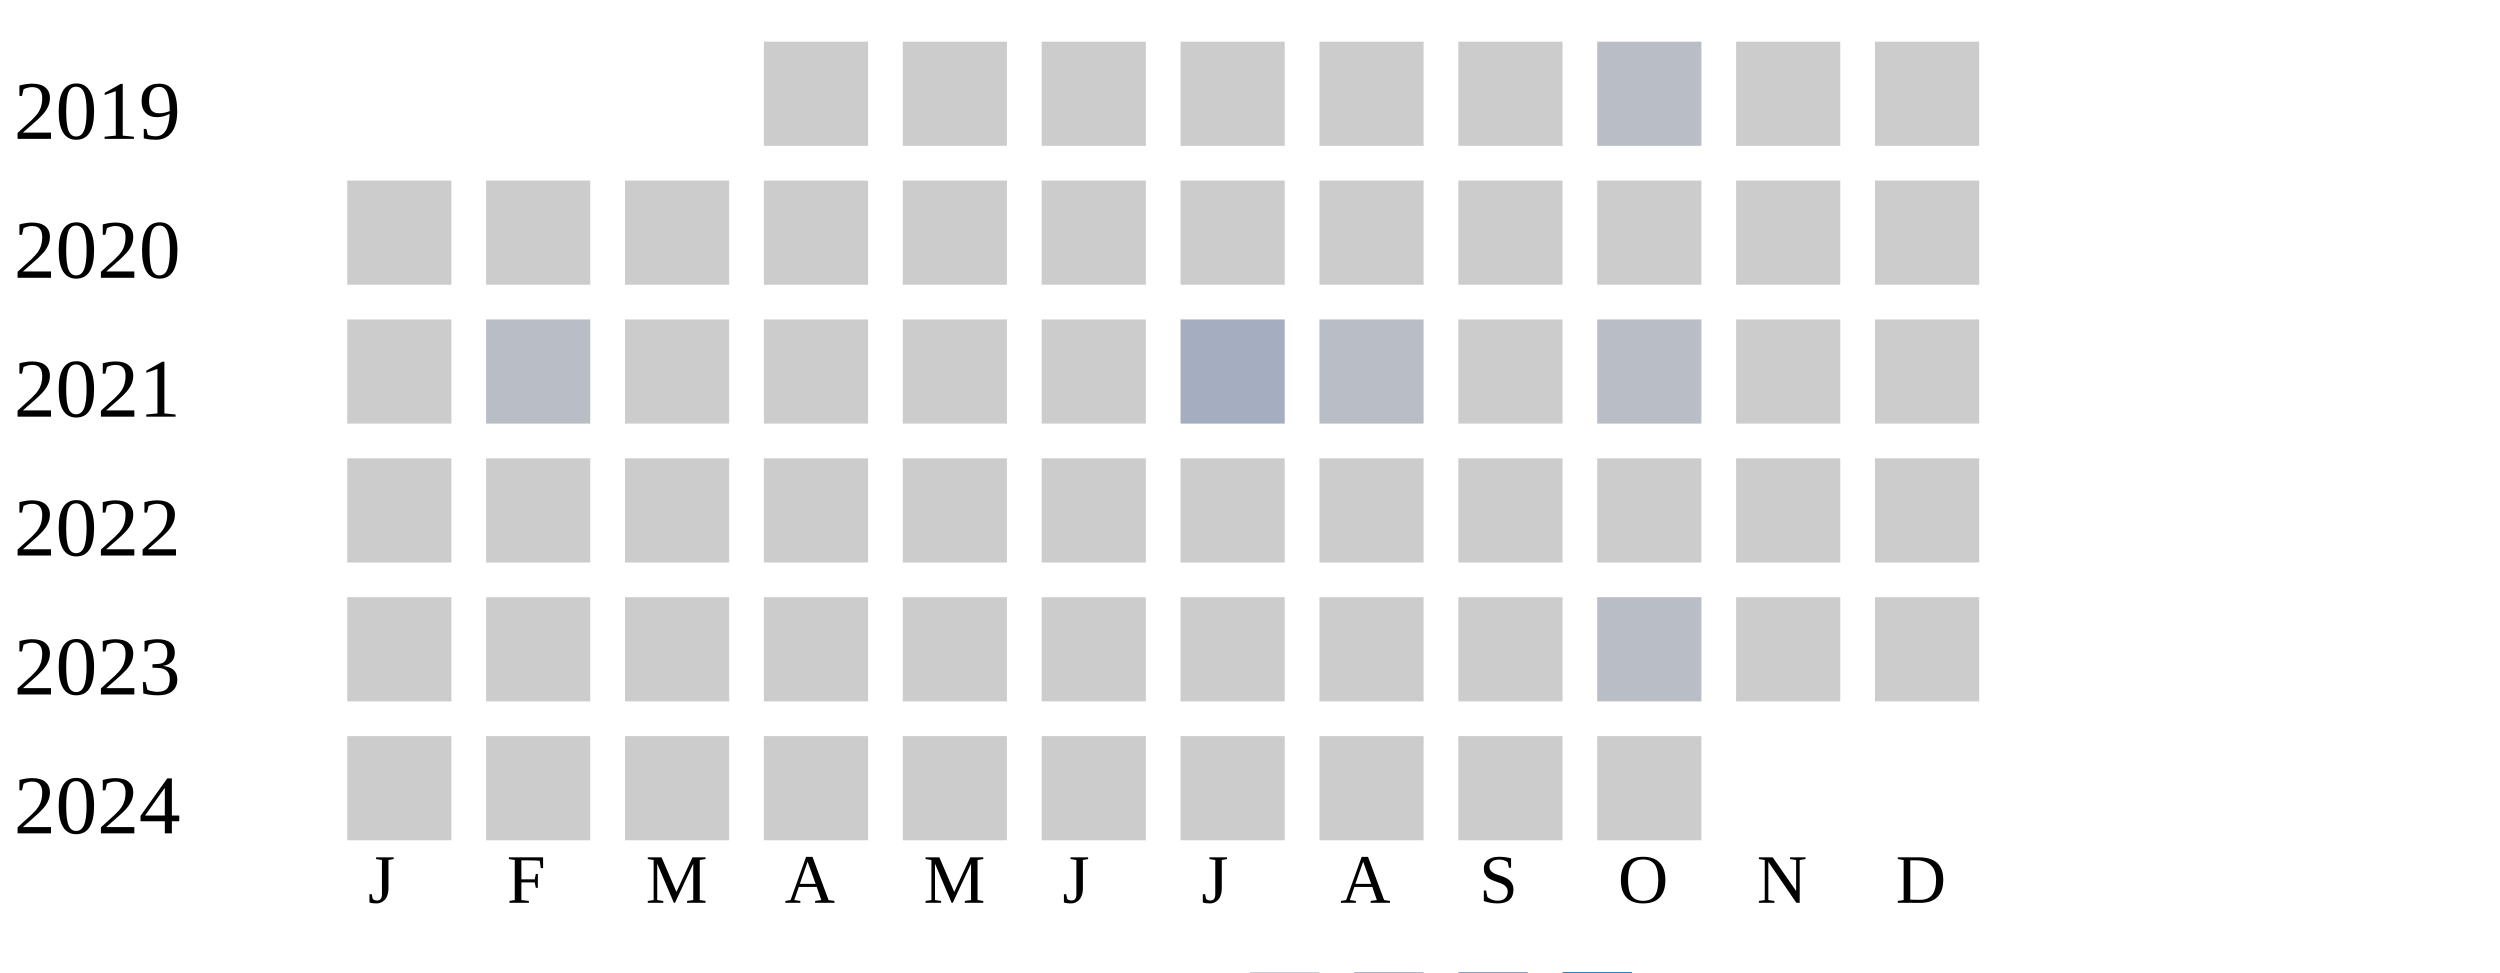
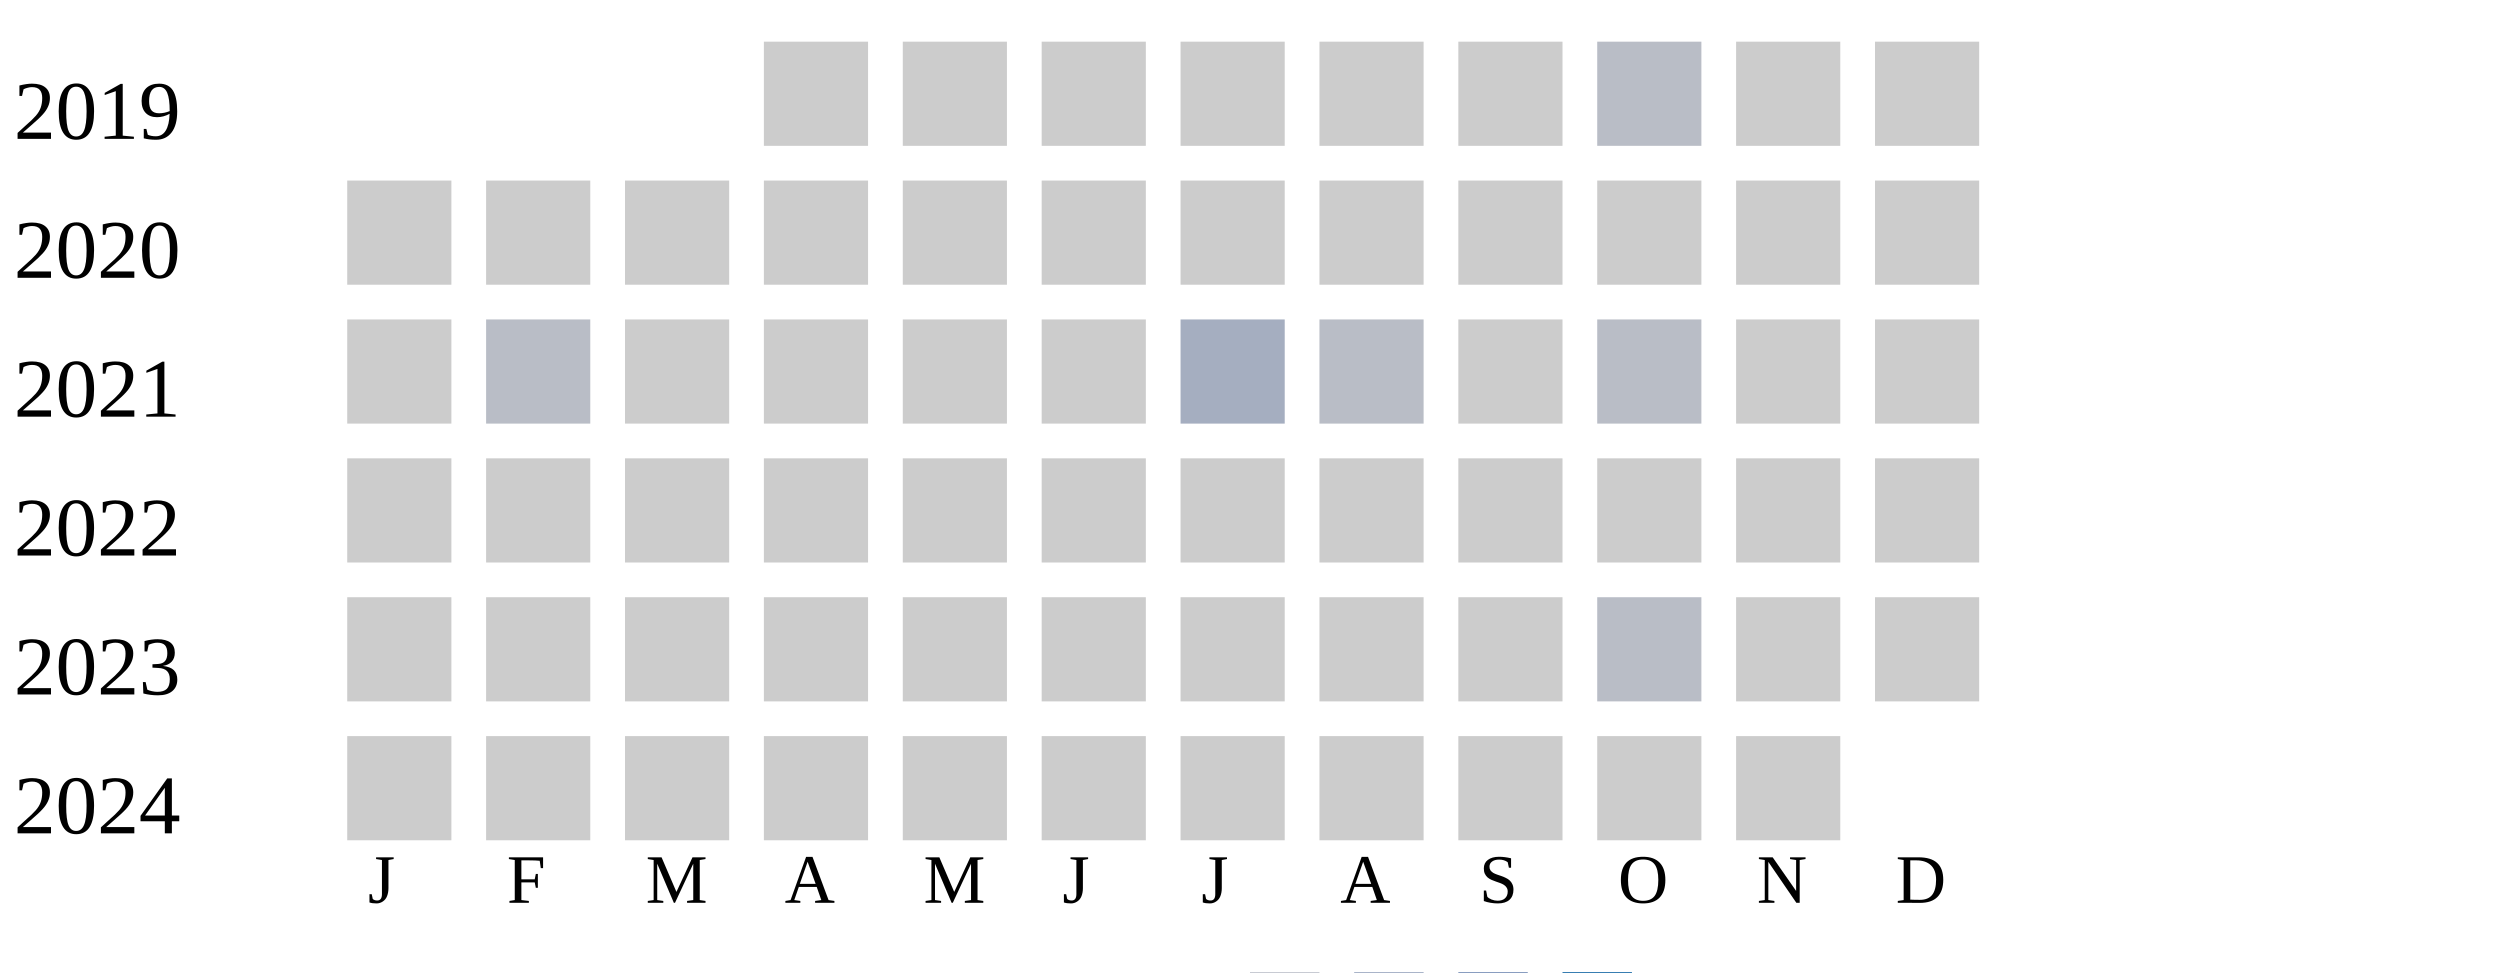
<svg xmlns="http://www.w3.org/2000/svg" width="360" height="140">
  <g transform="translate(0 0)">
    <text x="2" y="20">2019</text>
    <rect x="110" y="6" width="15" height="15" fill="#cccccc" />
    <rect x="130" y="6" width="15" height="15" fill="#cccccc" />
    <rect x="150" y="6" width="15" height="15" fill="#cccccc" />
    <rect x="170" y="6" width="15" height="15" fill="#cccccc" />
    <rect x="190" y="6" width="15" height="15" fill="#cccccc" />
    <rect x="210" y="6" width="15" height="15" fill="#cccccc" />
    <rect x="230" y="6" width="15" height="15" fill="#b9bdc6" />
    <rect x="250" y="6" width="15" height="15" fill="#cccccc" />
    <rect x="270" y="6" width="15" height="15" fill="#cccccc" />
  </g>
  <g transform="translate(0 20)">
    <text x="2" y="20">2020</text>
    <rect x="50" y="6" width="15" height="15" fill="#cccccc" />
    <rect x="70" y="6" width="15" height="15" fill="#cccccc" />
    <rect x="90" y="6" width="15" height="15" fill="#cccccc" />
    <rect x="110" y="6" width="15" height="15" fill="#cccccc" />
    <rect x="130" y="6" width="15" height="15" fill="#cccccc" />
    <rect x="150" y="6" width="15" height="15" fill="#cccccc" />
    <rect x="170" y="6" width="15" height="15" fill="#cccccc" />
    <rect x="190" y="6" width="15" height="15" fill="#cccccc" />
    <rect x="210" y="6" width="15" height="15" fill="#cccccc" />
    <rect x="230" y="6" width="15" height="15" fill="#cccccc" />
    <rect x="250" y="6" width="15" height="15" fill="#cccccc" />
    <rect x="270" y="6" width="15" height="15" fill="#cccccc" />
  </g>
  <g transform="translate(0 40)">
    <text x="2" y="20">2021</text>
    <rect x="50" y="6" width="15" height="15" fill="#cccccc" />
    <rect x="70" y="6" width="15" height="15" fill="#b9bdc6" />
    <rect x="90" y="6" width="15" height="15" fill="#cccccc" />
    <rect x="110" y="6" width="15" height="15" fill="#cccccc" />
    <rect x="130" y="6" width="15" height="15" fill="#cccccc" />
    <rect x="150" y="6" width="15" height="15" fill="#cccccc" />
    <rect x="170" y="6" width="15" height="15" fill="#a5aec0" />
    <rect x="190" y="6" width="15" height="15" fill="#b9bdc6" />
    <rect x="210" y="6" width="15" height="15" fill="#cccccc" />
    <rect x="230" y="6" width="15" height="15" fill="#b9bdc6" />
    <rect x="250" y="6" width="15" height="15" fill="#cccccc" />
    <rect x="270" y="6" width="15" height="15" fill="#cccccc" />
  </g>
  <g transform="translate(0 60)">
    <text x="2" y="20">2022</text>
    <rect x="50" y="6" width="15" height="15" fill="#cccccc" />
    <rect x="70" y="6" width="15" height="15" fill="#cccccc" />
    <rect x="90" y="6" width="15" height="15" fill="#cccccc" />
    <rect x="110" y="6" width="15" height="15" fill="#cccccc" />
    <rect x="130" y="6" width="15" height="15" fill="#cccccc" />
    <rect x="150" y="6" width="15" height="15" fill="#cccccc" />
    <rect x="170" y="6" width="15" height="15" fill="#cccccc" />
    <rect x="190" y="6" width="15" height="15" fill="#cccccc" />
    <rect x="210" y="6" width="15" height="15" fill="#cccccc" />
    <rect x="230" y="6" width="15" height="15" fill="#cccccc" />
    <rect x="250" y="6" width="15" height="15" fill="#cccccc" />
    <rect x="270" y="6" width="15" height="15" fill="#cccccc" />
  </g>
  <g transform="translate(0 80)">
    <text x="2" y="20">2023</text>
    <rect x="50" y="6" width="15" height="15" fill="#cccccc" />
    <rect x="70" y="6" width="15" height="15" fill="#cccccc" />
    <rect x="90" y="6" width="15" height="15" fill="#cccccc" />
    <rect x="110" y="6" width="15" height="15" fill="#cccccc" />
    <rect x="130" y="6" width="15" height="15" fill="#cccccc" />
    <rect x="150" y="6" width="15" height="15" fill="#cccccc" />
    <rect x="170" y="6" width="15" height="15" fill="#cccccc" />
    <rect x="190" y="6" width="15" height="15" fill="#cccccc" />
    <rect x="210" y="6" width="15" height="15" fill="#cccccc" />
    <rect x="230" y="6" width="15" height="15" fill="#b9bdc6" />
    <rect x="250" y="6" width="15" height="15" fill="#cccccc" />
    <rect x="270" y="6" width="15" height="15" fill="#cccccc" />
  </g>
  <g transform="translate(0 100)">
    <text x="2" y="20">2024</text>
    <rect x="50" y="6" width="15" height="15" fill="#cccccc" />
    <rect x="70" y="6" width="15" height="15" fill="#cccccc" />
    <rect x="90" y="6" width="15" height="15" fill="#cccccc" />
    <rect x="110" y="6" width="15" height="15" fill="#cccccc" />
    <rect x="130" y="6" width="15" height="15" fill="#cccccc" />
    <rect x="150" y="6" width="15" height="15" fill="#cccccc" />
    <rect x="170" y="6" width="15" height="15" fill="#cccccc" />
    <rect x="190" y="6" width="15" height="15" fill="#cccccc" />
    <rect x="210" y="6" width="15" height="15" fill="#cccccc" />
    <rect x="230" y="6" width="15" height="15" fill="#cccccc" />
+     <rect x="250" y="6" width="15" height="15" fill="#cccccc" />
  </g>
  <text style="font-size: 10px; text-align: center" x="53" y="130">J</text>
  <text style="font-size: 10px; text-align: center" x="73" y="130">F</text>
  <text style="font-size: 10px; text-align: center" x="93" y="130">M</text>
  <text style="font-size: 10px; text-align: center" x="113" y="130">A</text>
  <text style="font-size: 10px; text-align: center" x="133" y="130">M</text>
  <text style="font-size: 10px; text-align: center" x="153" y="130">J</text>
  <text style="font-size: 10px; text-align: center" x="173" y="130">J</text>
  <text style="font-size: 10px; text-align: center" x="193" y="130">A</text>
  <text style="font-size: 10px; text-align: center" x="213" y="130">S</text>
  <text style="font-size: 10px; text-align: center" x="233" y="130">O</text>
  <text style="font-size: 10px; text-align: center" x="253" y="130">N</text>
  <text style="font-size: 10px; text-align: center" x="273" y="130">D</text>
  <text style="font-size: 10px;" x="155" y="149">Less</text>
  <rect fill="#b9bdc6" width="10" height="10" x="180" y="140" />
  <rect fill="#919fba" width="10" height="10" x="195" y="140" />
  <rect fill="#6882ae" width="10" height="10" x="210" y="140" />
  <rect fill="#005a9c" width="10" height="10" x="225" y="140" />
  <text x="240" y="149" style="font-size: 10px;">More</text>
</svg>
